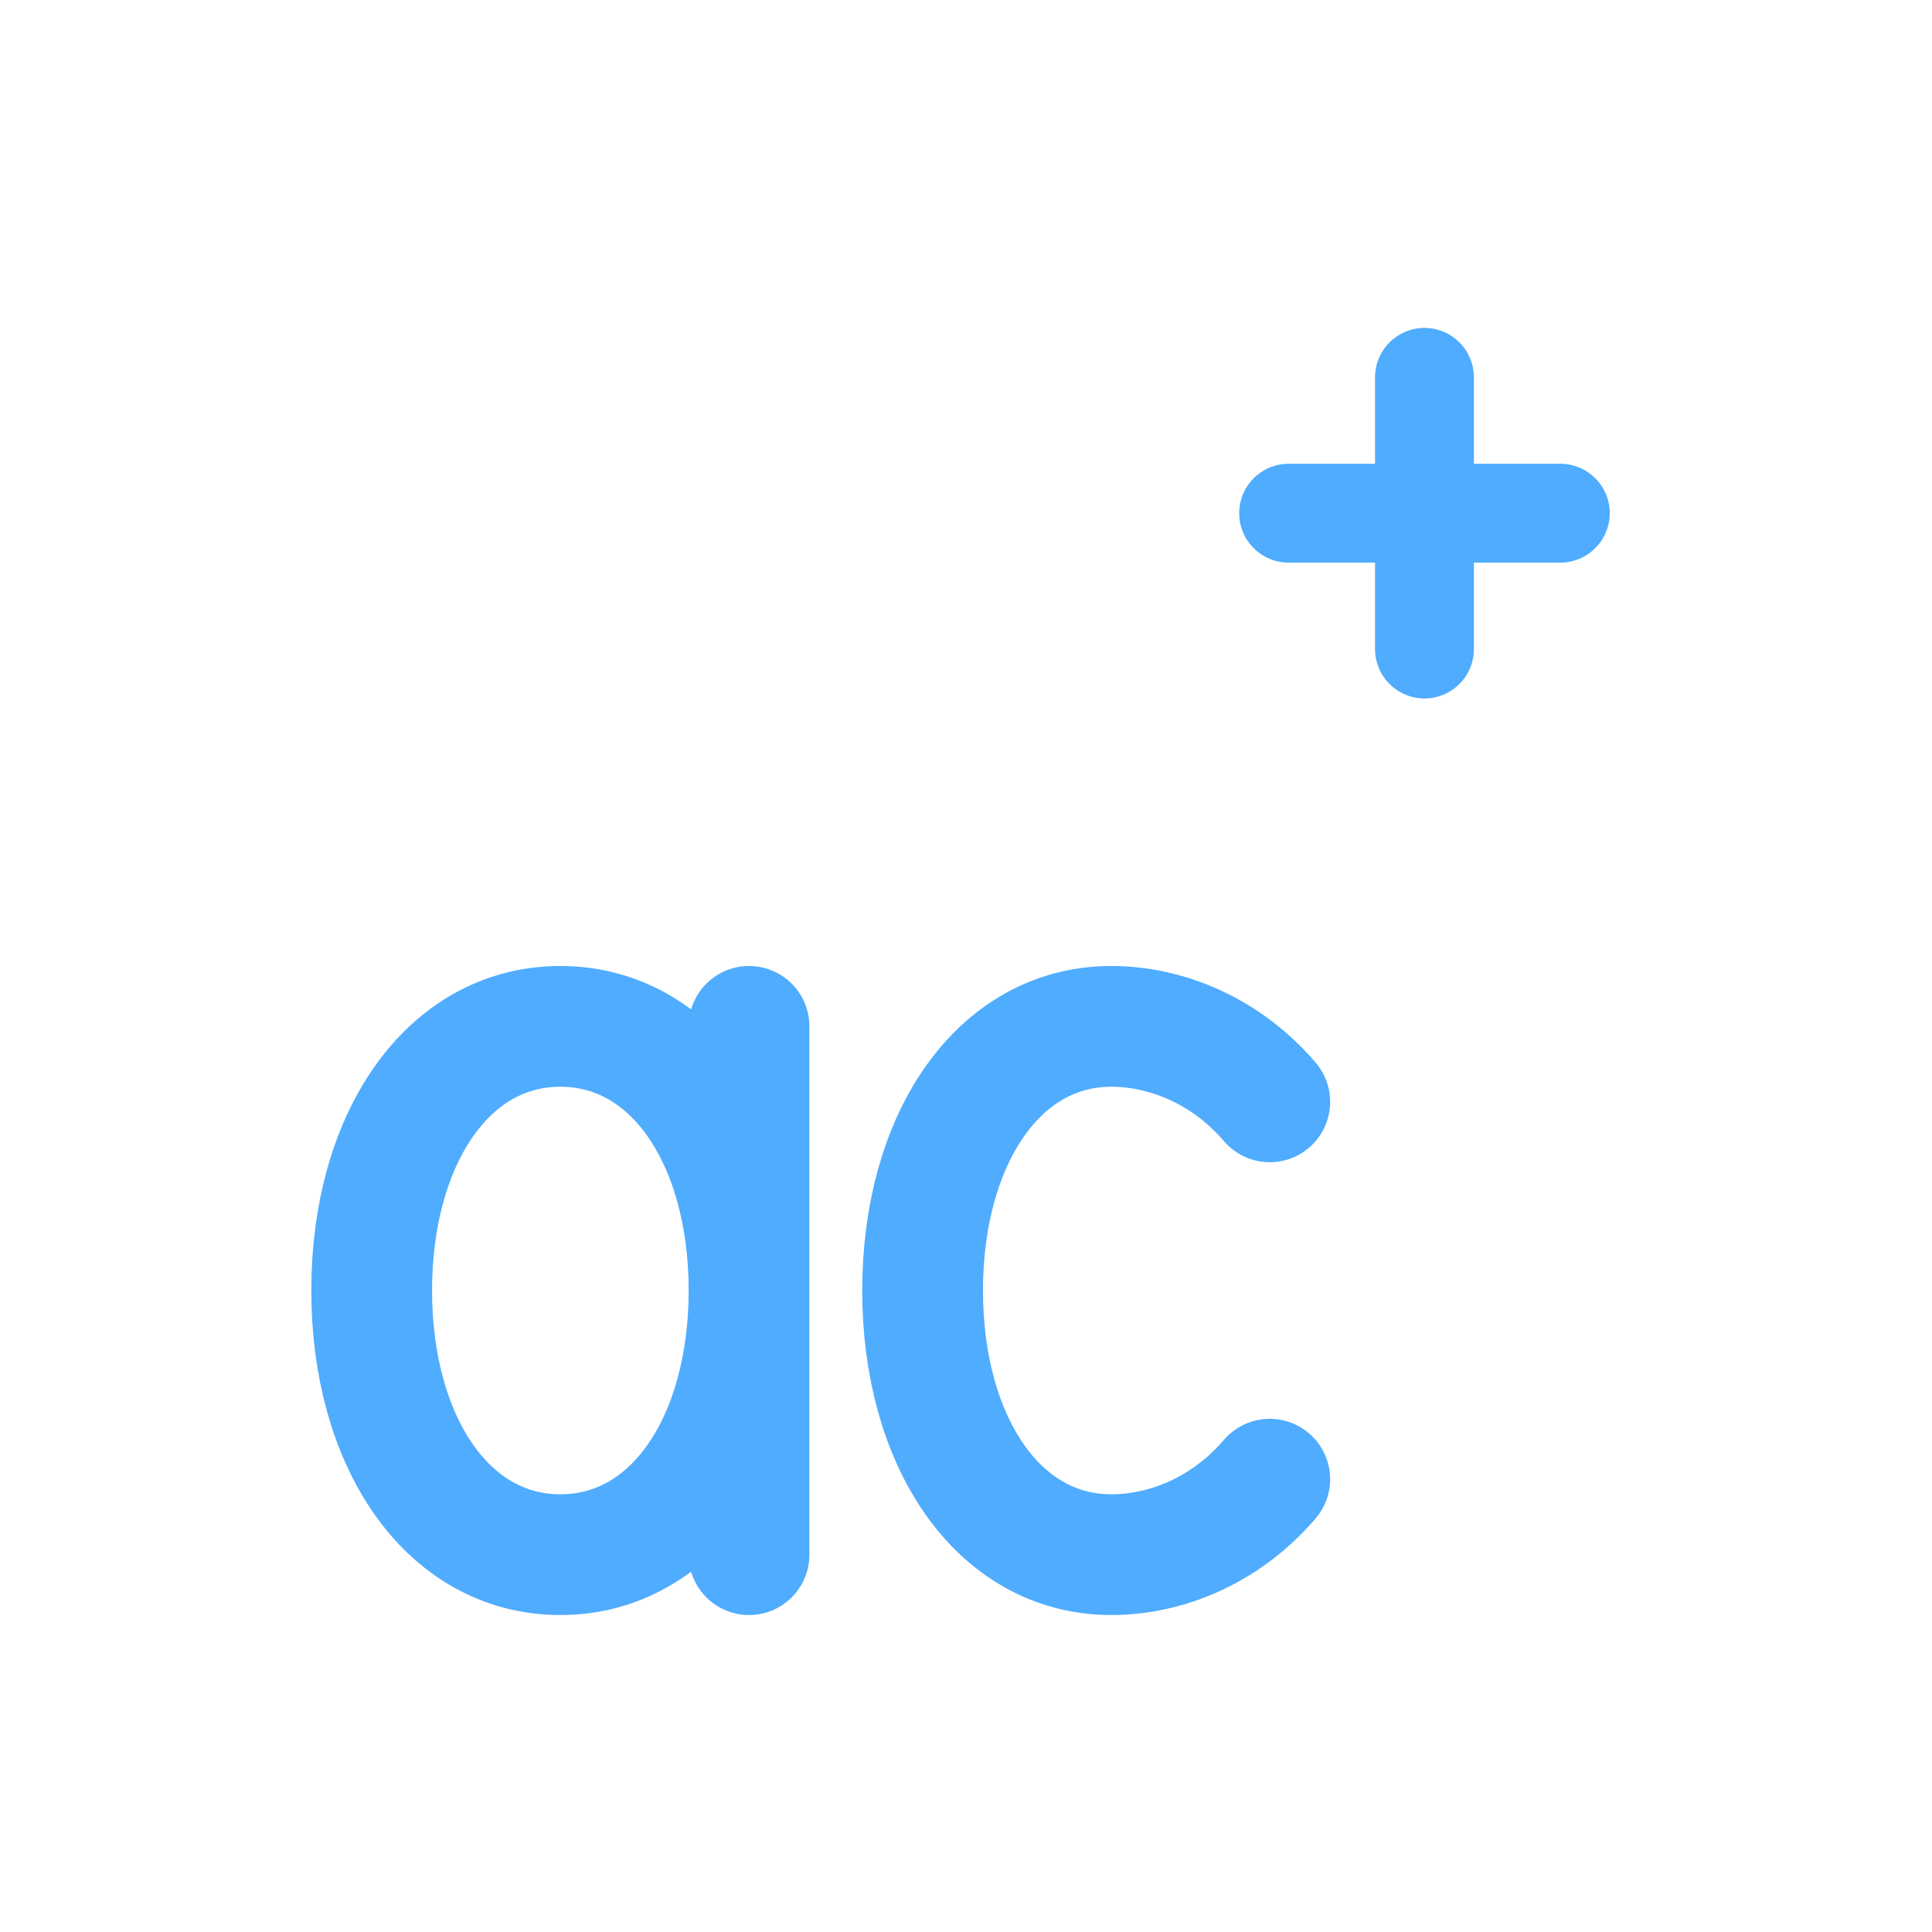
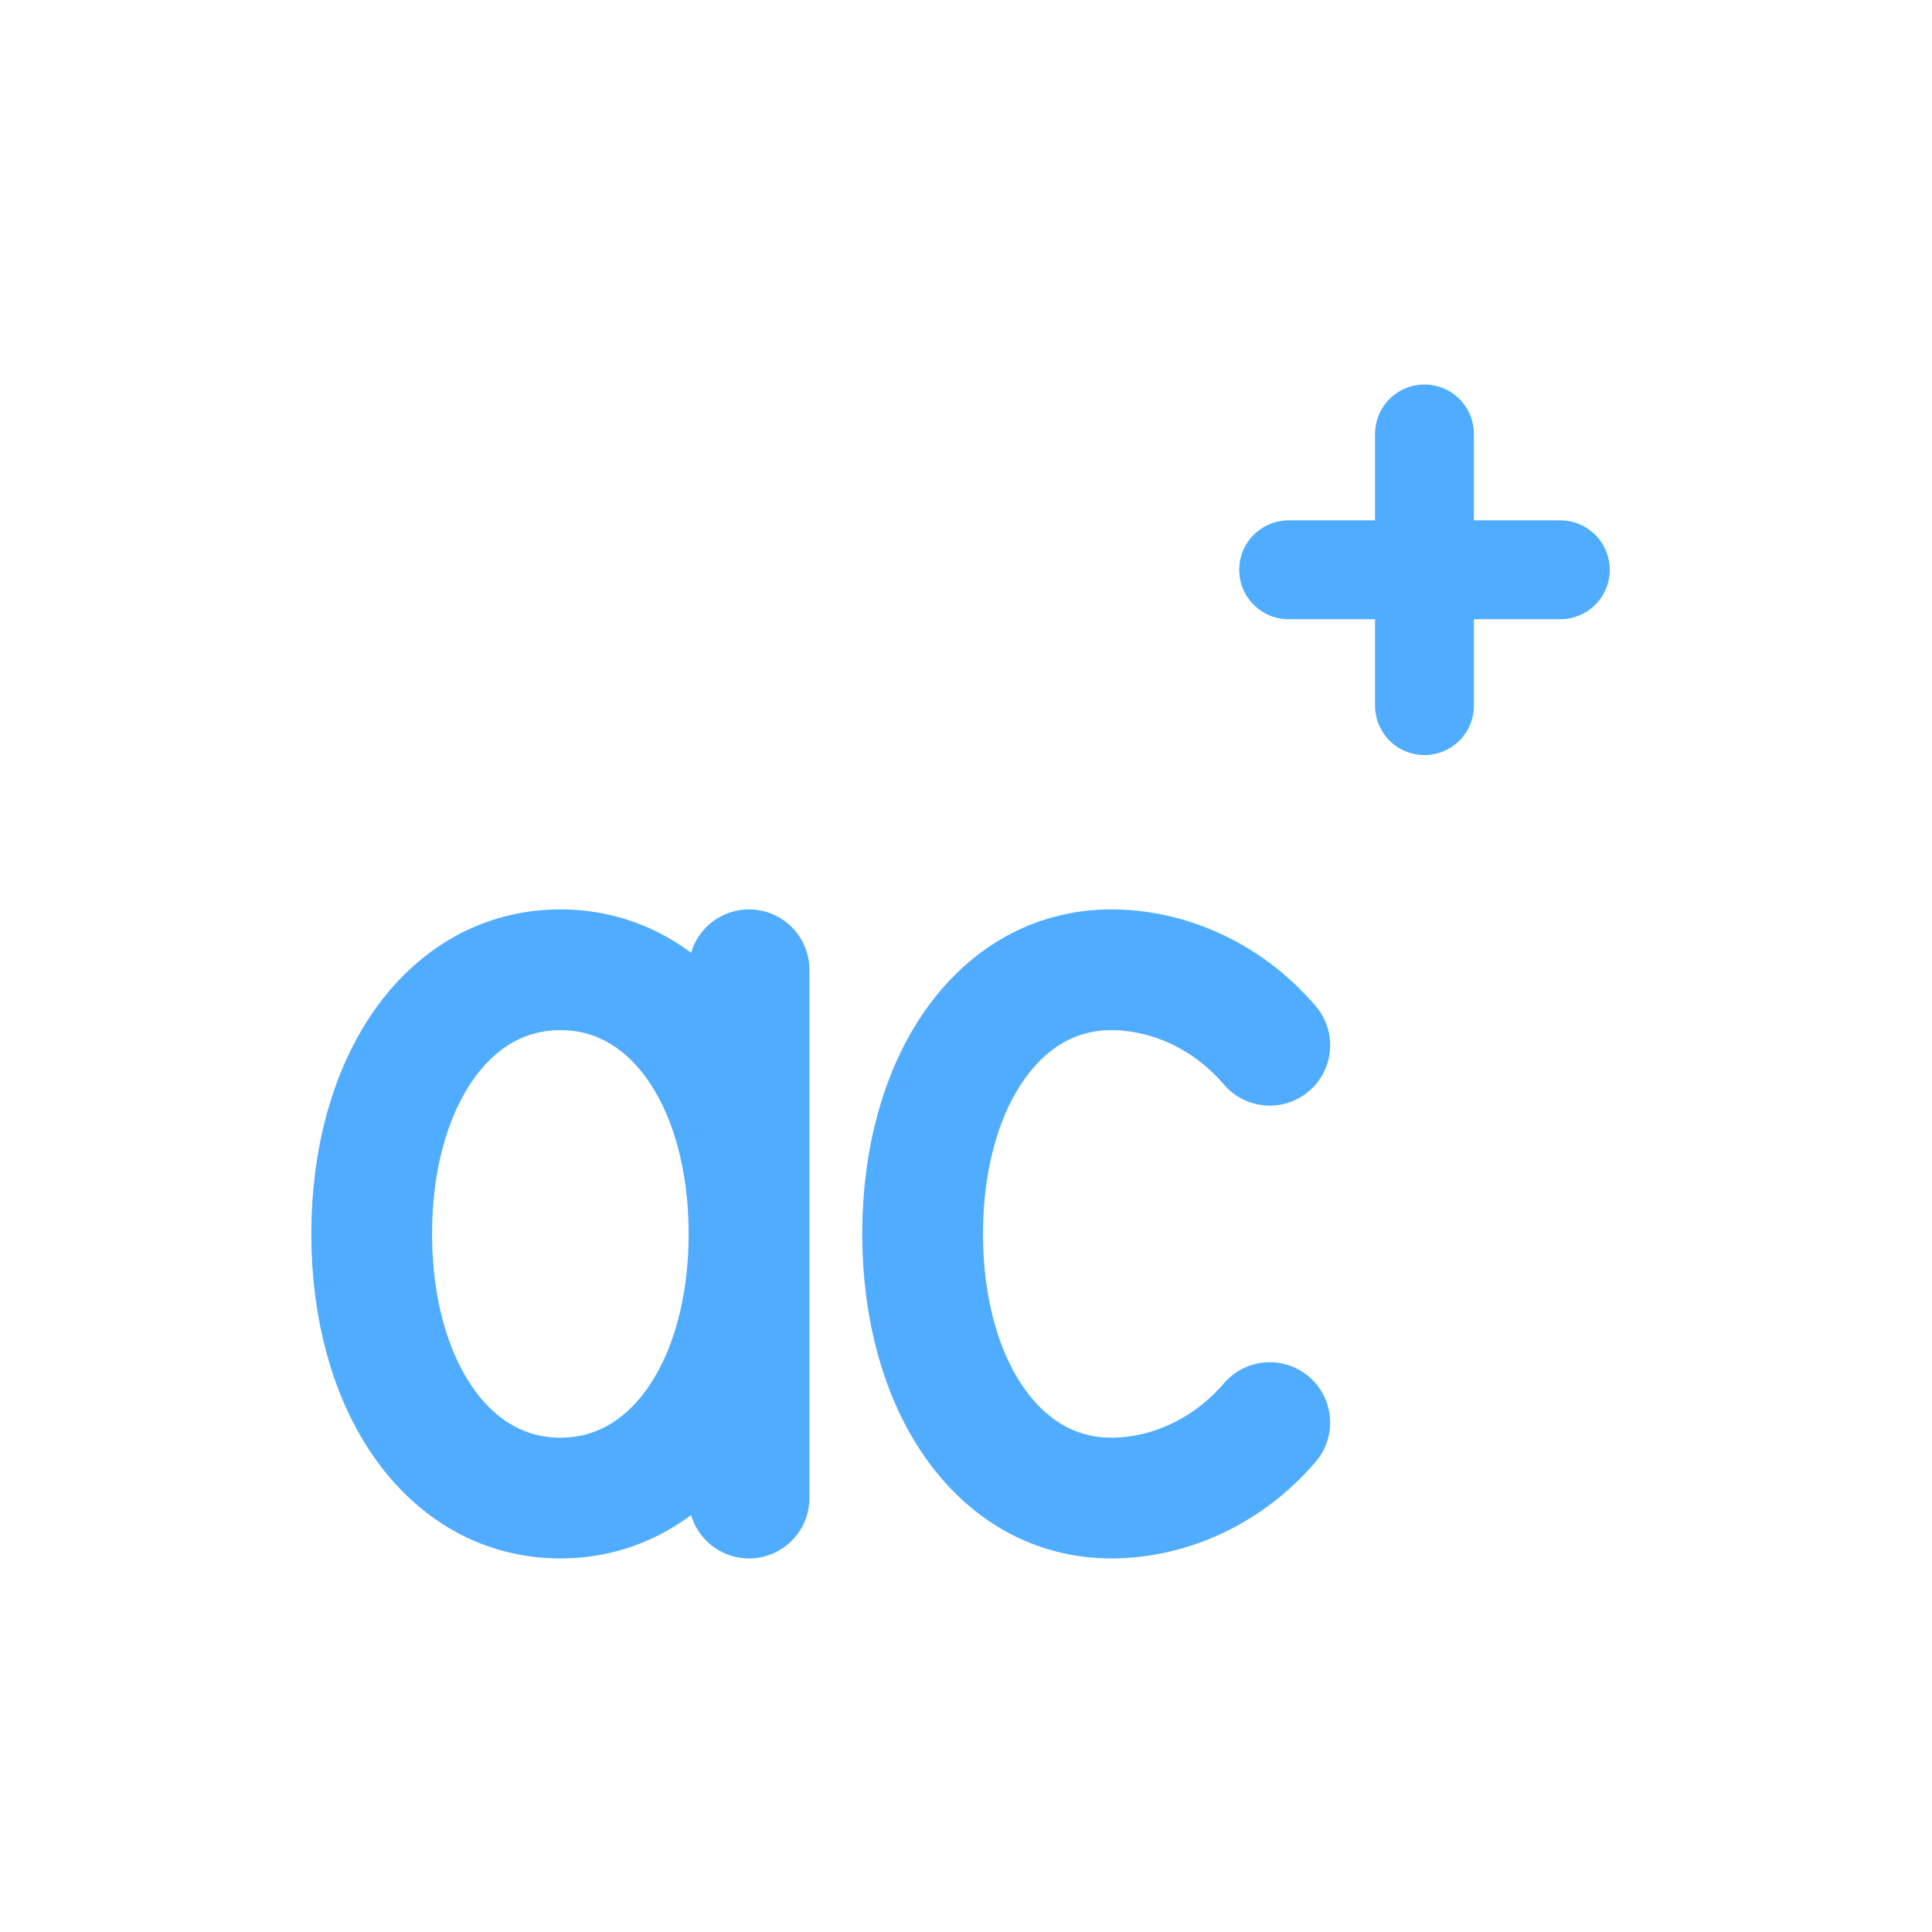
<svg xmlns="http://www.w3.org/2000/svg" viewBox="0 0 512 512" width="512" height="512">
-   <g transform="translate(256 256) scale(1) translate(-282.5 -220)">
-     <path d="M 225.0 236.0 L 225.0 376.0 M 225.0 306.0 C 225.0 266.0 205.0 236.0 175.0 236.0 C 145.0 236.0 125.0 266.0 125.0 306.0 C 125.0 346.0 145.0 376.0 175.0 376.0 C 205.0 376.0 225.0 346.0 225.0 306.0 M 363.0 256.0 C 351.0 242.0 335.0 236.0 321.0 236.0 C 291.0 236.0 271.0 266.0 271.0 306.0 C 271.0 346.0 291.0 376.0 321.0 376.0 C 335.0 376.0 351.0 370.0 363.0 356.0" fill="none" stroke="#4FACFE" stroke-width="32.0" stroke-linecap="round" stroke-linejoin="round" />
+   <g transform="translate(256 256) scale(1) translate(-282.5 -205)">
+     <path d="M 225.0 206.0 L 225.0 346.0 M 225.0 276.0 C 225.0 236.0 205.0 206.0 175.0 206.0 C 145.0 206.0 125.0 236.0 125.0 276.0 C 125.0 316.0 145.0 346.0 175.0 346.0 C 205.0 346.0 225.0 316.0 225.0 276.0 M 363.0 226.0 C 351.0 212.0 335.0 206.0 321.0 206.0 C 291.0 206.0 271.0 236.0 271.0 276.0 C 271.0 316.0 291.0 346.0 321.0 346.0 C 335.0 346.0 351.0 340.0 363.0 326.0" fill="none" stroke="#4FACFE" stroke-width="32.0" stroke-linecap="round" stroke-linejoin="round" />
    <path d="M 404 64 L 404 136 M 368 100 L 440 100" fill="none" stroke="#4FACFE" stroke-width="26.2" stroke-linecap="round" stroke-linejoin="round" />
  </g>
</svg>
